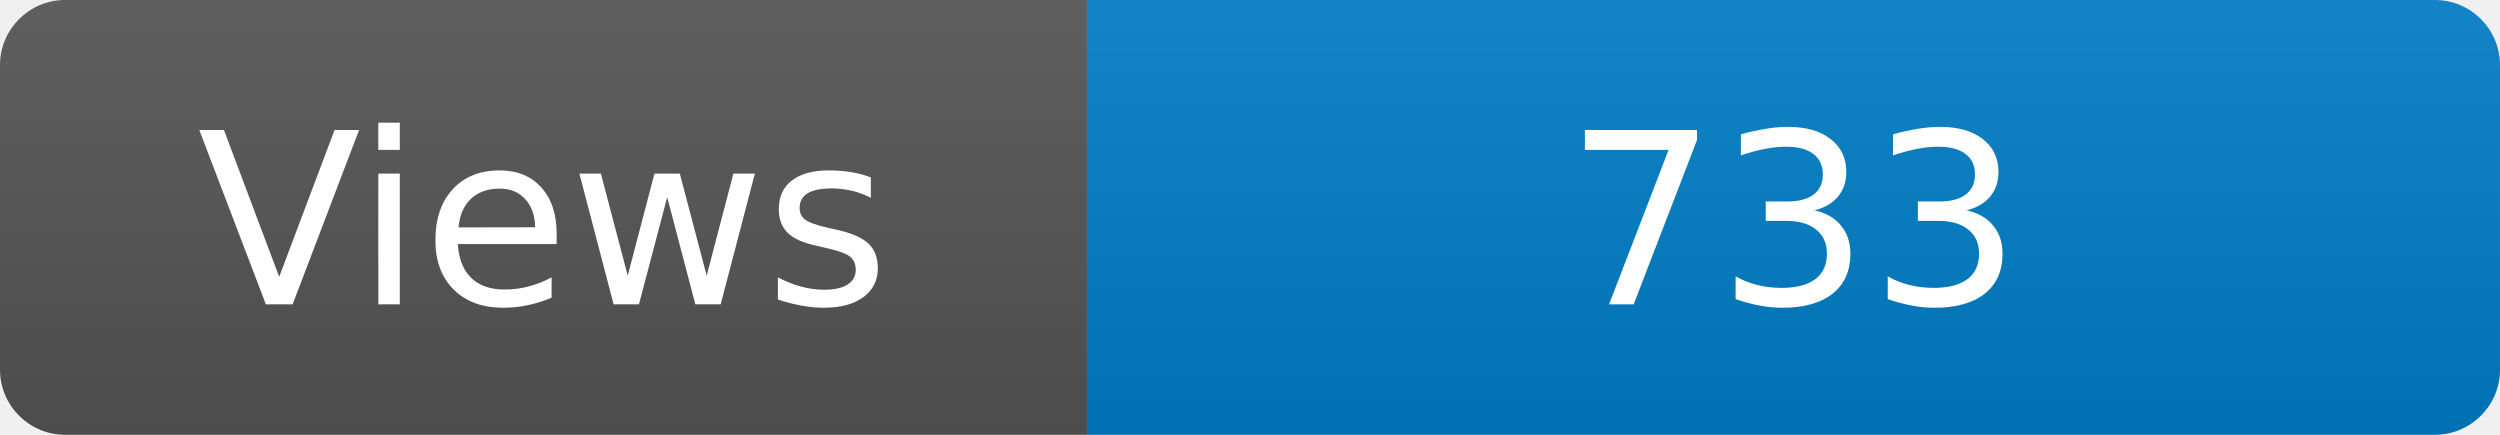
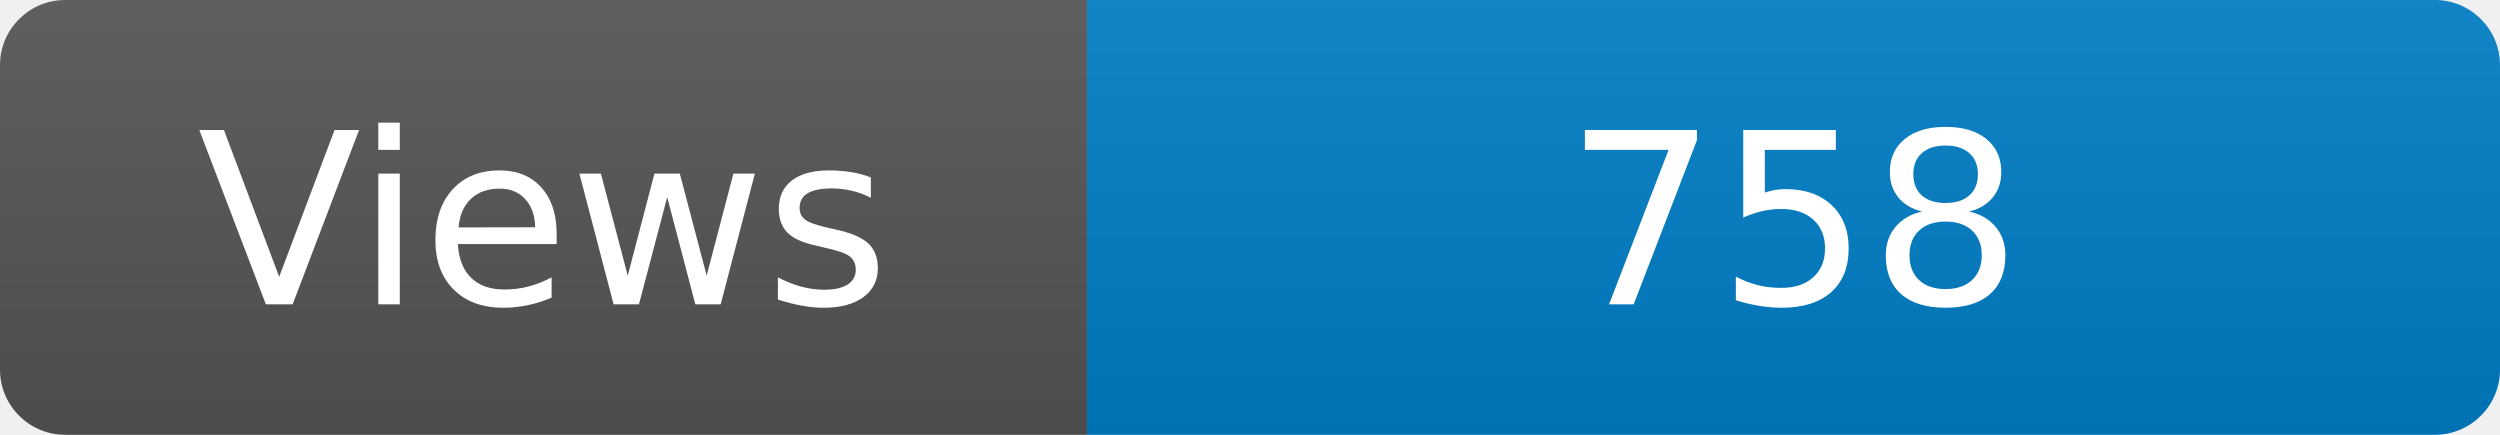
<svg xmlns="http://www.w3.org/2000/svg" width="115" height="20" role="img" aria-label="Maintained?: yes">
  <linearGradient id="s" x2="0" y2="100%">
    <stop offset="0" stop-color="#bbb" stop-opacity=".1" />
    <stop offset="1" stop-opacity=".1" />
  </linearGradient>
  <clipPath id="r">
    <rect width="115" height="20" rx="3" fill="#fff" />
  </clipPath>
  <g clip-path="url(#r)">
    <rect width="50" height="20" fill="#555" />
    <rect x="50" width="160" height="20" fill="#007ec6" />
    <rect width="115" height="20" fill="url(#s)" />
  </g>
  <g fill="#fff" text-anchor="middle" font-family="Verdana,Geneva,DejaVu Sans,sans-serif" font-size="110">
    <text x="250" y="140" transform="scale(.1)" fill="#fff">Views</text>
-     <text x="825" y="140" transform="scale(.1)" fill="#fff">733</text>
+     <text x="825" y="140" transform="scale(.1)" fill="#fff">758</text>
  </g>
</svg>
